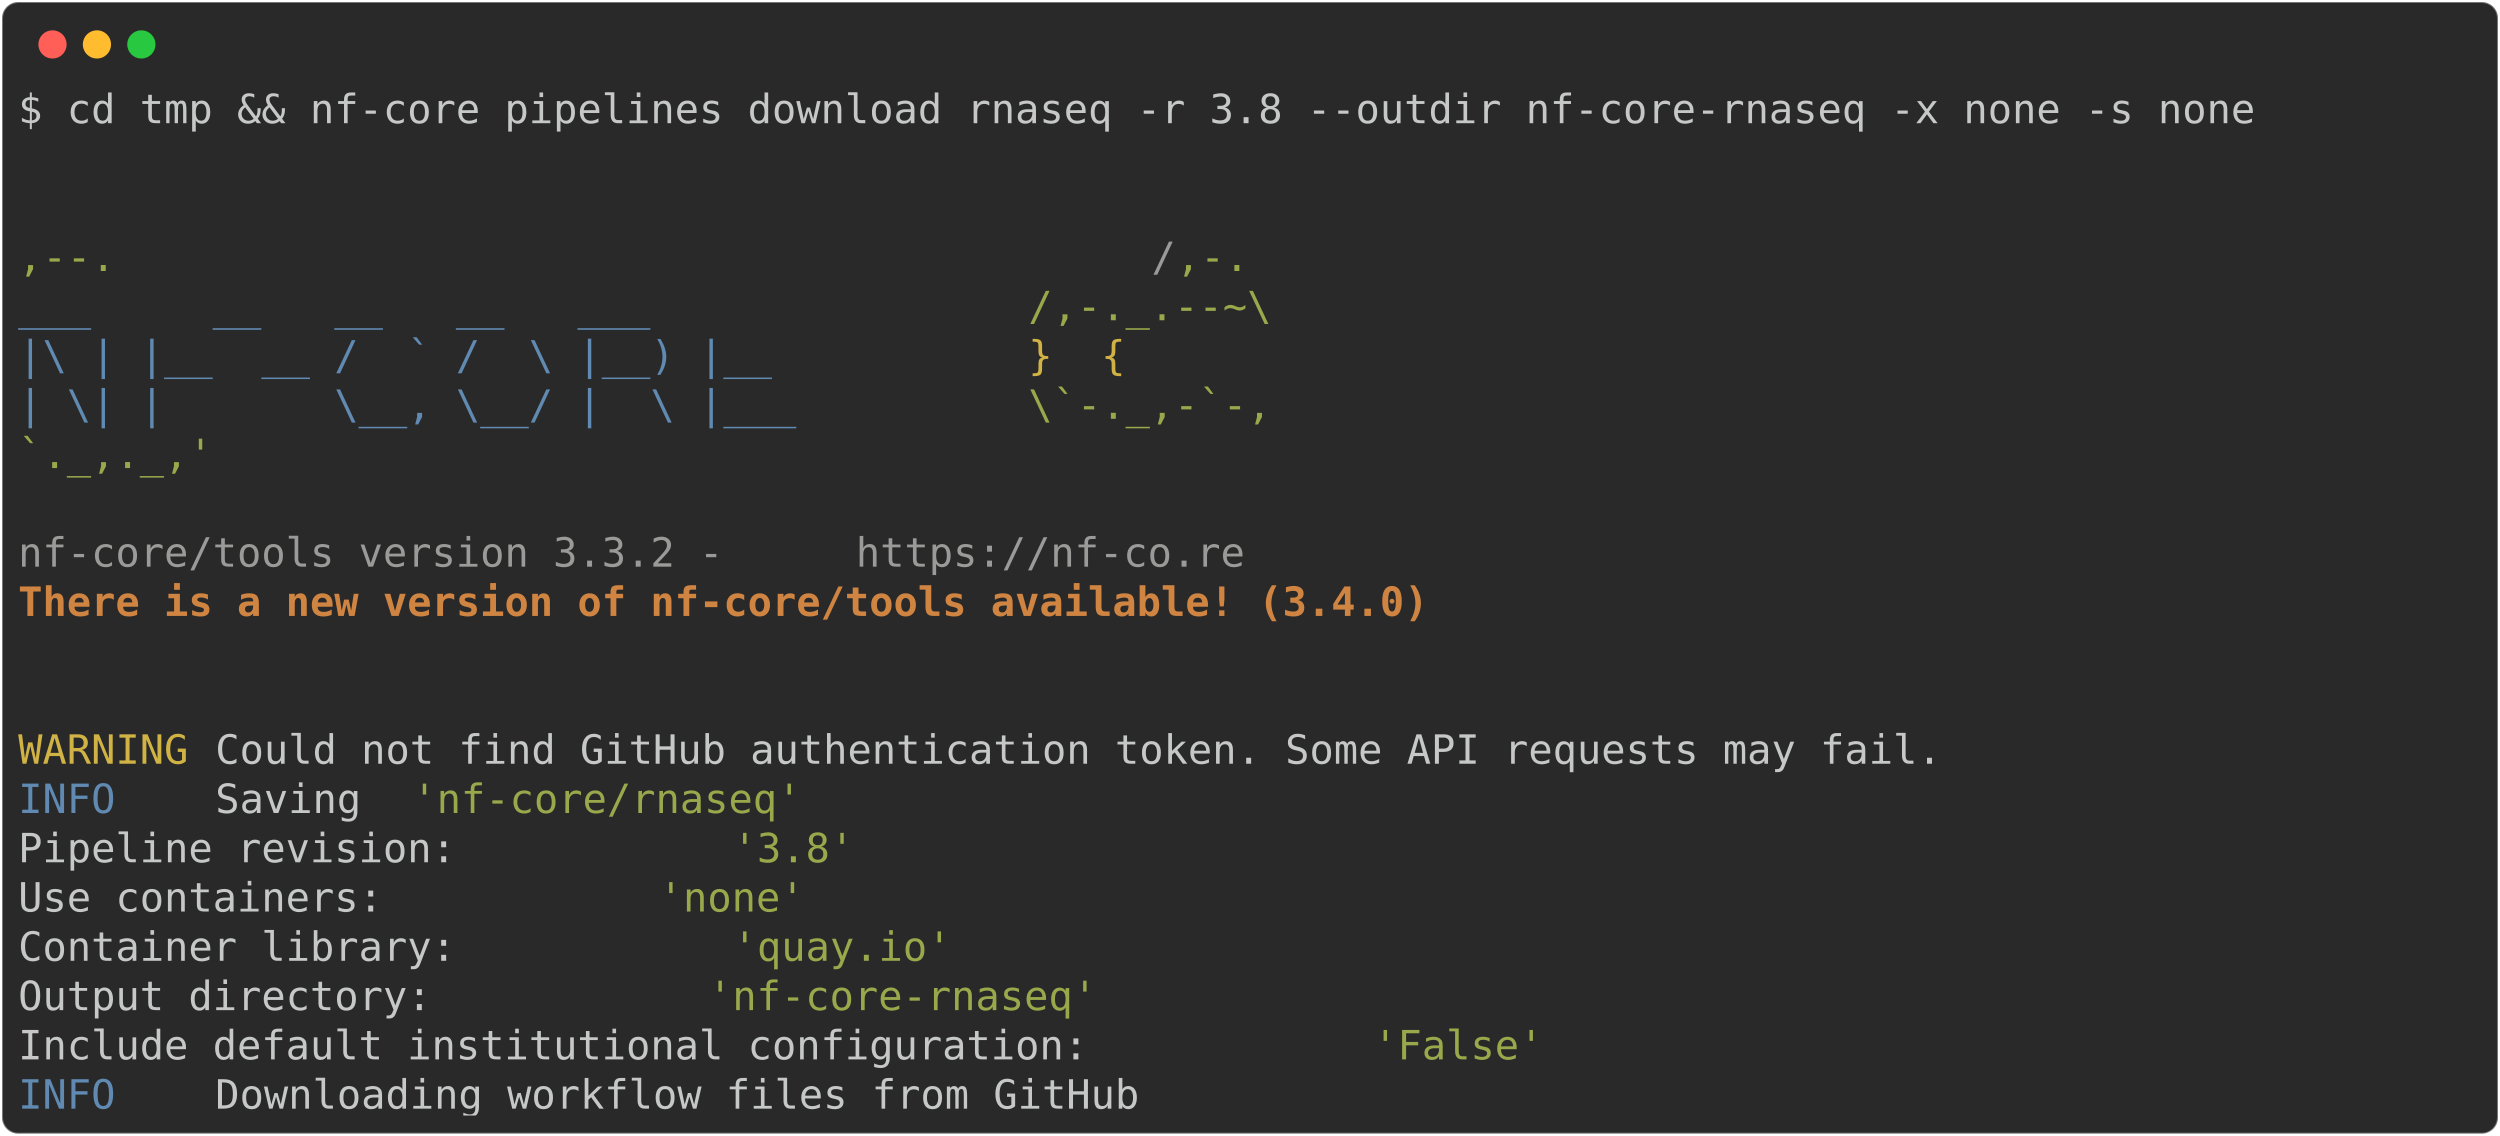
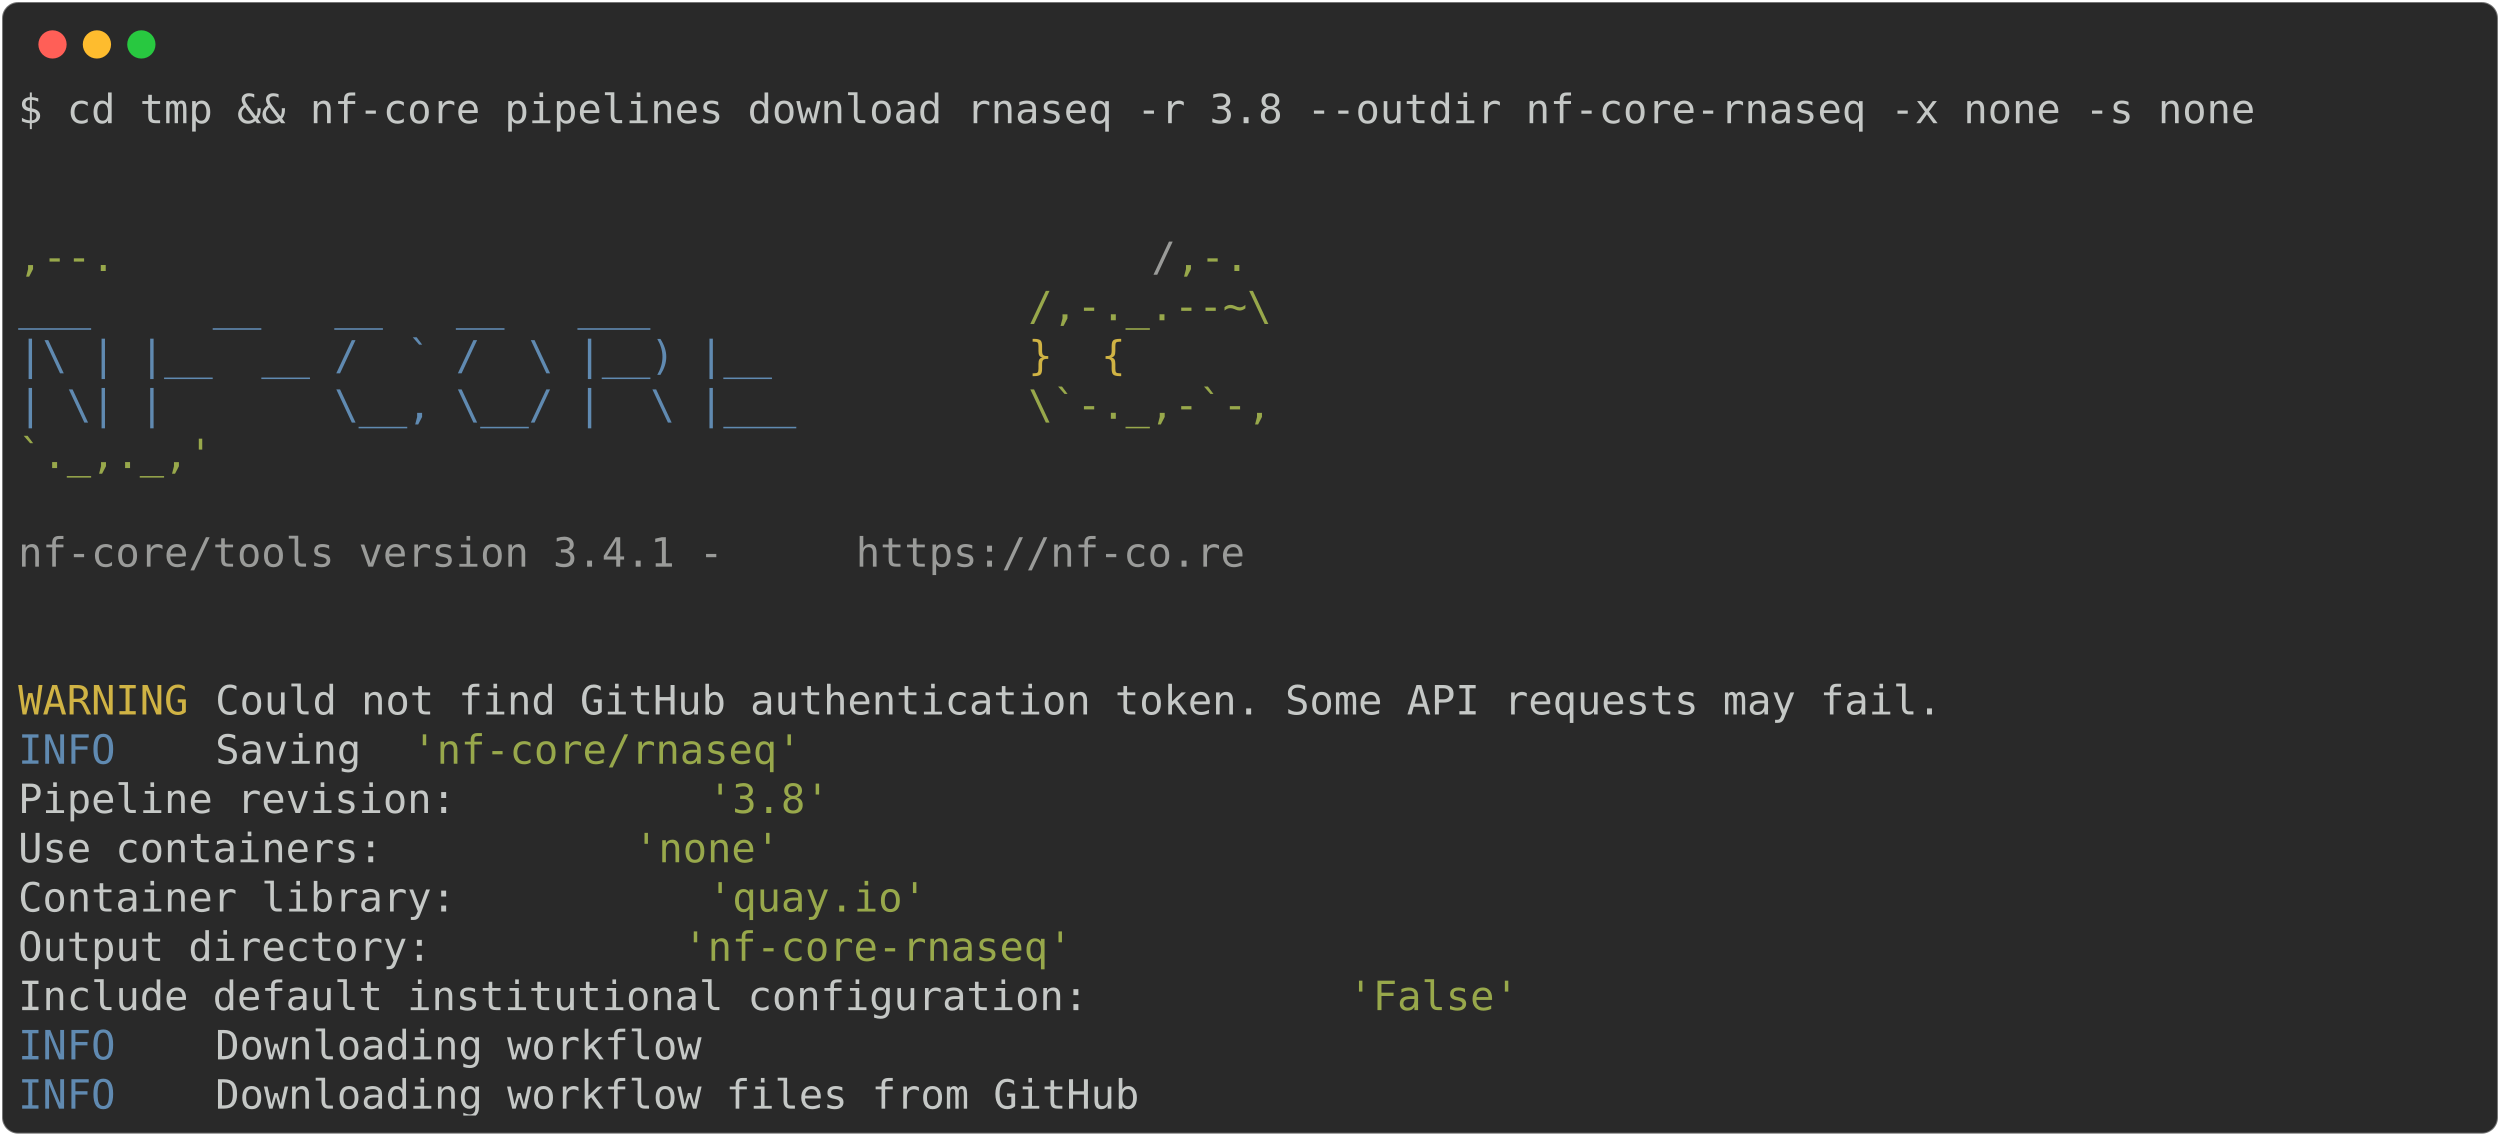
<svg xmlns="http://www.w3.org/2000/svg" class="rich-terminal" viewBox="0 0 1238 562.4">
  <style>

    @font-face {
        font-family: "Fira Code";
        src: local("FiraCode-Regular"),
                url("https://cdnjs.cloudflare.com/ajax/libs/firacode/6.2.0/woff2/FiraCode-Regular.woff2") format("woff2"),
                url("https://cdnjs.cloudflare.com/ajax/libs/firacode/6.2.0/woff/FiraCode-Regular.woff") format("woff");
        font-style: normal;
        font-weight: 400;
    }
    @font-face {
        font-family: "Fira Code";
        src: local("FiraCode-Bold"),
                url("https://cdnjs.cloudflare.com/ajax/libs/firacode/6.2.0/woff2/FiraCode-Bold.woff2") format("woff2"),
                url("https://cdnjs.cloudflare.com/ajax/libs/firacode/6.2.0/woff/FiraCode-Bold.woff") format("woff");
        font-style: bold;
        font-weight: 700;
    }

-     .terminal-2690905434-matrix {
+     .terminal-4269340199-matrix {
        font-family: Fira Code, monospace;
        font-size: 20px;
        line-height: 24.4px;
        font-variant-east-asian: full-width;
    }

-     .terminal-2690905434-title {
+     .terminal-4269340199-title {
        font-size: 18px;
        font-weight: bold;
        font-family: arial;
    }

-     .terminal-2690905434-r1 { fill: #c5c8c6 }
- .terminal-2690905434-r2 { fill: #98a84b }
- .terminal-2690905434-r3 { fill: #9a9b99 }
- .terminal-2690905434-r4 { fill: #608ab1 }
- .terminal-2690905434-r5 { fill: #d0b344 }
- .terminal-2690905434-r6 { fill: #d08442;font-weight: bold }
+     .terminal-4269340199-r1 { fill: #c5c8c6 }
+ .terminal-4269340199-r2 { fill: #98a84b }
+ .terminal-4269340199-r3 { fill: #9a9b99 }
+ .terminal-4269340199-r4 { fill: #608ab1 }
+ .terminal-4269340199-r5 { fill: #d0b344 }
    </style>
  <defs>
-     <clipPath id="terminal-2690905434-clip-terminal">
+     <clipPath id="terminal-4269340199-clip-terminal">
      <rect x="0" y="0" width="1219.0" height="511.4" />
    </clipPath>
-     <clipPath id="terminal-2690905434-line-0">
+     <clipPath id="terminal-4269340199-line-0">
      <rect x="0" y="1.5" width="1220" height="24.65" />
    </clipPath>
-     <clipPath id="terminal-2690905434-line-1">
+     <clipPath id="terminal-4269340199-line-1">
      <rect x="0" y="25.9" width="1220" height="24.65" />
    </clipPath>
-     <clipPath id="terminal-2690905434-line-2">
+     <clipPath id="terminal-4269340199-line-2">
      <rect x="0" y="50.3" width="1220" height="24.65" />
    </clipPath>
-     <clipPath id="terminal-2690905434-line-3">
+     <clipPath id="terminal-4269340199-line-3">
      <rect x="0" y="74.7" width="1220" height="24.65" />
    </clipPath>
-     <clipPath id="terminal-2690905434-line-4">
+     <clipPath id="terminal-4269340199-line-4">
      <rect x="0" y="99.1" width="1220" height="24.65" />
    </clipPath>
-     <clipPath id="terminal-2690905434-line-5">
+     <clipPath id="terminal-4269340199-line-5">
      <rect x="0" y="123.5" width="1220" height="24.65" />
    </clipPath>
-     <clipPath id="terminal-2690905434-line-6">
+     <clipPath id="terminal-4269340199-line-6">
      <rect x="0" y="147.9" width="1220" height="24.65" />
    </clipPath>
-     <clipPath id="terminal-2690905434-line-7">
+     <clipPath id="terminal-4269340199-line-7">
      <rect x="0" y="172.3" width="1220" height="24.65" />
    </clipPath>
-     <clipPath id="terminal-2690905434-line-8">
+     <clipPath id="terminal-4269340199-line-8">
      <rect x="0" y="196.7" width="1220" height="24.65" />
    </clipPath>
-     <clipPath id="terminal-2690905434-line-9">
+     <clipPath id="terminal-4269340199-line-9">
      <rect x="0" y="221.1" width="1220" height="24.65" />
    </clipPath>
-     <clipPath id="terminal-2690905434-line-10">
+     <clipPath id="terminal-4269340199-line-10">
      <rect x="0" y="245.5" width="1220" height="24.65" />
    </clipPath>
-     <clipPath id="terminal-2690905434-line-11">
+     <clipPath id="terminal-4269340199-line-11">
      <rect x="0" y="269.9" width="1220" height="24.65" />
    </clipPath>
-     <clipPath id="terminal-2690905434-line-12">
+     <clipPath id="terminal-4269340199-line-12">
      <rect x="0" y="294.3" width="1220" height="24.65" />
    </clipPath>
-     <clipPath id="terminal-2690905434-line-13">
+     <clipPath id="terminal-4269340199-line-13">
      <rect x="0" y="318.7" width="1220" height="24.65" />
    </clipPath>
-     <clipPath id="terminal-2690905434-line-14">
+     <clipPath id="terminal-4269340199-line-14">
      <rect x="0" y="343.1" width="1220" height="24.65" />
    </clipPath>
-     <clipPath id="terminal-2690905434-line-15">
+     <clipPath id="terminal-4269340199-line-15">
      <rect x="0" y="367.5" width="1220" height="24.65" />
    </clipPath>
-     <clipPath id="terminal-2690905434-line-16">
+     <clipPath id="terminal-4269340199-line-16">
      <rect x="0" y="391.9" width="1220" height="24.65" />
    </clipPath>
-     <clipPath id="terminal-2690905434-line-17">
+     <clipPath id="terminal-4269340199-line-17">
      <rect x="0" y="416.3" width="1220" height="24.65" />
    </clipPath>
-     <clipPath id="terminal-2690905434-line-18">
+     <clipPath id="terminal-4269340199-line-18">
      <rect x="0" y="440.7" width="1220" height="24.65" />
    </clipPath>
-     <clipPath id="terminal-2690905434-line-19">
+     <clipPath id="terminal-4269340199-line-19">
      <rect x="0" y="465.1" width="1220" height="24.65" />
    </clipPath>
  </defs>
  <rect fill="#292929" stroke="rgba(255,255,255,0.35)" stroke-width="1" x="1" y="1" width="1236" height="560.4" rx="8" />
  <g transform="translate(26,22)">
    <circle cx="0" cy="0" r="7" fill="#ff5f57" />
    <circle cx="22" cy="0" r="7" fill="#febc2e" />
    <circle cx="44" cy="0" r="7" fill="#28c840" />
  </g>
-   <g transform="translate(9, 41)" clip-path="url(#terminal-2690905434-clip-terminal)">
-     <g class="terminal-2690905434-matrix">
-       <text class="terminal-2690905434-r1" x="0" y="20" textLength="1122.4" clip-path="url(#terminal-2690905434-line-0)">$ cd tmp &amp;&amp; nf-core pipelines download rnaseq -r 3.8 --outdir nf-core-rnaseq -x none -s none</text>
-       <text class="terminal-2690905434-r1" x="1220" y="20" textLength="12.2" clip-path="url(#terminal-2690905434-line-0)">
+   <g transform="translate(9, 41)" clip-path="url(#terminal-4269340199-clip-terminal)">
+     <g class="terminal-4269340199-matrix">
+       <text class="terminal-4269340199-r1" x="0" y="20" textLength="1122.4" clip-path="url(#terminal-4269340199-line-0)">$ cd tmp &amp;&amp; nf-core pipelines download rnaseq -r 3.8 --outdir nf-core-rnaseq -x none -s none</text>
+       <text class="terminal-4269340199-r1" x="1220" y="20" textLength="12.2" clip-path="url(#terminal-4269340199-line-0)">
</text>
-       <text class="terminal-2690905434-r1" x="1220" y="44.4" textLength="12.2" clip-path="url(#terminal-2690905434-line-1)">
+       <text class="terminal-4269340199-r1" x="1220" y="44.4" textLength="12.2" clip-path="url(#terminal-4269340199-line-1)">
</text>
-       <text class="terminal-2690905434-r1" x="1220" y="68.8" textLength="12.2" clip-path="url(#terminal-2690905434-line-2)">
+       <text class="terminal-4269340199-r1" x="1220" y="68.8" textLength="12.2" clip-path="url(#terminal-4269340199-line-2)">
</text>
-       <text class="terminal-2690905434-r2" x="0" y="93.2" textLength="561.2" clip-path="url(#terminal-2690905434-line-3)">                                          ,--.</text>
-       <text class="terminal-2690905434-r3" x="561.2" y="93.2" textLength="12.2" clip-path="url(#terminal-2690905434-line-3)">/</text>
-       <text class="terminal-2690905434-r2" x="573.4" y="93.2" textLength="36.6" clip-path="url(#terminal-2690905434-line-3)">,-.</text>
-       <text class="terminal-2690905434-r1" x="1220" y="93.2" textLength="12.2" clip-path="url(#terminal-2690905434-line-3)">
+       <text class="terminal-4269340199-r2" x="0" y="93.2" textLength="561.2" clip-path="url(#terminal-4269340199-line-3)">                                          ,--.</text>
+       <text class="terminal-4269340199-r3" x="561.2" y="93.2" textLength="12.2" clip-path="url(#terminal-4269340199-line-3)">/</text>
+       <text class="terminal-4269340199-r2" x="573.4" y="93.2" textLength="36.6" clip-path="url(#terminal-4269340199-line-3)">,-.</text>
+       <text class="terminal-4269340199-r1" x="1220" y="93.2" textLength="12.2" clip-path="url(#terminal-4269340199-line-3)">
</text>
-       <text class="terminal-2690905434-r4" x="0" y="117.6" textLength="500.2" clip-path="url(#terminal-2690905434-line-4)">          ___     __   __   __   ___     </text>
-       <text class="terminal-2690905434-r2" x="500.2" y="117.6" textLength="134.2" clip-path="url(#terminal-2690905434-line-4)">/,-._.--~\ </text>
-       <text class="terminal-2690905434-r1" x="1220" y="117.6" textLength="12.2" clip-path="url(#terminal-2690905434-line-4)">
+       <text class="terminal-4269340199-r4" x="0" y="117.6" textLength="500.2" clip-path="url(#terminal-4269340199-line-4)">          ___     __   __   __   ___     </text>
+       <text class="terminal-4269340199-r2" x="500.2" y="117.6" textLength="134.2" clip-path="url(#terminal-4269340199-line-4)">/,-._.--~\ </text>
+       <text class="terminal-4269340199-r1" x="1220" y="117.6" textLength="12.2" clip-path="url(#terminal-4269340199-line-4)">
</text>
-       <text class="terminal-2690905434-r4" x="0" y="142" textLength="500.2" clip-path="url(#terminal-2690905434-line-5)">    |\ | |__  __ /  ` /  \ |__) |__      </text>
-       <text class="terminal-2690905434-r5" x="500.2" y="142" textLength="85.4" clip-path="url(#terminal-2690905434-line-5)">   }  {</text>
-       <text class="terminal-2690905434-r1" x="1220" y="142" textLength="12.2" clip-path="url(#terminal-2690905434-line-5)">
+       <text class="terminal-4269340199-r4" x="0" y="142" textLength="500.2" clip-path="url(#terminal-4269340199-line-5)">    |\ | |__  __ /  ` /  \ |__) |__      </text>
+       <text class="terminal-4269340199-r5" x="500.2" y="142" textLength="85.4" clip-path="url(#terminal-4269340199-line-5)">   }  {</text>
+       <text class="terminal-4269340199-r1" x="1220" y="142" textLength="12.2" clip-path="url(#terminal-4269340199-line-5)">
</text>
-       <text class="terminal-2690905434-r4" x="0" y="166.4" textLength="500.2" clip-path="url(#terminal-2690905434-line-6)">    | \| |       \__, \__/ |  \ |___     </text>
-       <text class="terminal-2690905434-r2" x="500.2" y="166.4" textLength="122" clip-path="url(#terminal-2690905434-line-6)">\`-._,-`-,</text>
-       <text class="terminal-2690905434-r1" x="1220" y="166.4" textLength="12.2" clip-path="url(#terminal-2690905434-line-6)">
+       <text class="terminal-4269340199-r4" x="0" y="166.4" textLength="500.2" clip-path="url(#terminal-4269340199-line-6)">    | \| |       \__, \__/ |  \ |___     </text>
+       <text class="terminal-4269340199-r2" x="500.2" y="166.4" textLength="122" clip-path="url(#terminal-4269340199-line-6)">\`-._,-`-,</text>
+       <text class="terminal-4269340199-r1" x="1220" y="166.4" textLength="12.2" clip-path="url(#terminal-4269340199-line-6)">
</text>
-       <text class="terminal-2690905434-r2" x="0" y="190.8" textLength="610" clip-path="url(#terminal-2690905434-line-7)">                                          `._,._,'</text>
-       <text class="terminal-2690905434-r1" x="1220" y="190.8" textLength="12.2" clip-path="url(#terminal-2690905434-line-7)">
+       <text class="terminal-4269340199-r2" x="0" y="190.8" textLength="610" clip-path="url(#terminal-4269340199-line-7)">                                          `._,._,'</text>
+       <text class="terminal-4269340199-r1" x="1220" y="190.8" textLength="12.2" clip-path="url(#terminal-4269340199-line-7)">
</text>
-       <text class="terminal-2690905434-r1" x="1220" y="215.2" textLength="12.2" clip-path="url(#terminal-2690905434-line-8)">
+       <text class="terminal-4269340199-r1" x="1220" y="215.2" textLength="12.2" clip-path="url(#terminal-4269340199-line-8)">
</text>
-       <text class="terminal-2690905434-r3" x="0" y="239.6" textLength="414.8" clip-path="url(#terminal-2690905434-line-9)">    nf-core/tools version 3.3.2 - </text>
-       <text class="terminal-2690905434-r3" x="414.8" y="239.6" textLength="195.2" clip-path="url(#terminal-2690905434-line-9)">https://nf-co.re</text>
-       <text class="terminal-2690905434-r1" x="1220" y="239.6" textLength="12.2" clip-path="url(#terminal-2690905434-line-9)">
+       <text class="terminal-4269340199-r3" x="0" y="239.6" textLength="414.8" clip-path="url(#terminal-4269340199-line-9)">    nf-core/tools version 3.4.1 - </text>
+       <text class="terminal-4269340199-r3" x="414.8" y="239.6" textLength="195.2" clip-path="url(#terminal-4269340199-line-9)">https://nf-co.re</text>
+       <text class="terminal-4269340199-r1" x="1220" y="239.6" textLength="12.2" clip-path="url(#terminal-4269340199-line-9)">
</text>
-       <text class="terminal-2690905434-r6" x="0" y="264" textLength="756.4" clip-path="url(#terminal-2690905434-line-10)">    There is a new version of nf-core/tools available! (3.4.0)</text>
-       <text class="terminal-2690905434-r1" x="1220" y="264" textLength="12.2" clip-path="url(#terminal-2690905434-line-10)">
+       <text class="terminal-4269340199-r1" x="1220" y="264" textLength="12.2" clip-path="url(#terminal-4269340199-line-10)">
</text>
-       <text class="terminal-2690905434-r1" x="1220" y="288.4" textLength="12.2" clip-path="url(#terminal-2690905434-line-11)">
+       <text class="terminal-4269340199-r1" x="1220" y="288.4" textLength="12.2" clip-path="url(#terminal-4269340199-line-11)">
</text>
-       <text class="terminal-2690905434-r1" x="1220" y="312.8" textLength="12.2" clip-path="url(#terminal-2690905434-line-12)">
+       <text class="terminal-4269340199-r5" x="0" y="312.8" textLength="97.6" clip-path="url(#terminal-4269340199-line-12)">WARNING </text>
+       <text class="terminal-4269340199-r1" x="97.6" y="312.8" textLength="1122.4" clip-path="url(#terminal-4269340199-line-12)"> Could not find GitHub authentication token. Some API requests may fail.                    </text>
+       <text class="terminal-4269340199-r1" x="1220" y="312.8" textLength="12.2" clip-path="url(#terminal-4269340199-line-12)">
</text>
-       <text class="terminal-2690905434-r5" x="0" y="337.2" textLength="97.6" clip-path="url(#terminal-2690905434-line-13)">WARNING </text>
-       <text class="terminal-2690905434-r1" x="97.6" y="337.2" textLength="1122.4" clip-path="url(#terminal-2690905434-line-13)"> Could not find GitHub authentication token. Some API requests may fail.                    </text>
-       <text class="terminal-2690905434-r1" x="1220" y="337.2" textLength="12.2" clip-path="url(#terminal-2690905434-line-13)">
+       <text class="terminal-4269340199-r4" x="0" y="337.2" textLength="97.6" clip-path="url(#terminal-4269340199-line-13)">INFO    </text>
+       <text class="terminal-4269340199-r1" x="97.6" y="337.2" textLength="97.6" clip-path="url(#terminal-4269340199-line-13)"> Saving </text>
+       <text class="terminal-4269340199-r2" x="195.2" y="337.2" textLength="195.2" clip-path="url(#terminal-4269340199-line-13)">'nf-core/rnaseq'</text>
+       <text class="terminal-4269340199-r1" x="1220" y="337.2" textLength="12.2" clip-path="url(#terminal-4269340199-line-13)">
</text>
-       <text class="terminal-2690905434-r4" x="0" y="361.6" textLength="97.6" clip-path="url(#terminal-2690905434-line-14)">INFO    </text>
-       <text class="terminal-2690905434-r1" x="97.6" y="361.6" textLength="97.6" clip-path="url(#terminal-2690905434-line-14)"> Saving </text>
-       <text class="terminal-2690905434-r2" x="195.2" y="361.6" textLength="195.2" clip-path="url(#terminal-2690905434-line-14)">'nf-core/rnaseq'</text>
-       <text class="terminal-2690905434-r1" x="1220" y="361.6" textLength="12.2" clip-path="url(#terminal-2690905434-line-14)">
+       <text class="terminal-4269340199-r1" x="0" y="361.6" textLength="341.6" clip-path="url(#terminal-4269340199-line-14)">         Pipeline revision: </text>
+       <text class="terminal-4269340199-r2" x="341.6" y="361.6" textLength="61" clip-path="url(#terminal-4269340199-line-14)">'3.8'</text>
+       <text class="terminal-4269340199-r1" x="1220" y="361.6" textLength="12.2" clip-path="url(#terminal-4269340199-line-14)">
</text>
-       <text class="terminal-2690905434-r1" x="0" y="386" textLength="353.8" clip-path="url(#terminal-2690905434-line-15)">          Pipeline revision: </text>
-       <text class="terminal-2690905434-r2" x="353.8" y="386" textLength="61" clip-path="url(#terminal-2690905434-line-15)">'3.8'</text>
-       <text class="terminal-2690905434-r1" x="1220" y="386" textLength="12.2" clip-path="url(#terminal-2690905434-line-15)">
+       <text class="terminal-4269340199-r1" x="0" y="386" textLength="305" clip-path="url(#terminal-4269340199-line-15)">         Use containers: </text>
+       <text class="terminal-4269340199-r2" x="305" y="386" textLength="73.2" clip-path="url(#terminal-4269340199-line-15)">'none'</text>
+       <text class="terminal-4269340199-r1" x="1220" y="386" textLength="12.2" clip-path="url(#terminal-4269340199-line-15)">
</text>
-       <text class="terminal-2690905434-r1" x="0" y="410.4" textLength="317.2" clip-path="url(#terminal-2690905434-line-16)">          Use containers: </text>
-       <text class="terminal-2690905434-r2" x="317.2" y="410.4" textLength="73.2" clip-path="url(#terminal-2690905434-line-16)">'none'</text>
-       <text class="terminal-2690905434-r1" x="1220" y="410.4" textLength="12.2" clip-path="url(#terminal-2690905434-line-16)">
+       <text class="terminal-4269340199-r1" x="0" y="410.4" textLength="341.6" clip-path="url(#terminal-4269340199-line-16)">         Container library: </text>
+       <text class="terminal-4269340199-r2" x="341.6" y="410.4" textLength="109.8" clip-path="url(#terminal-4269340199-line-16)">'quay.io'</text>
+       <text class="terminal-4269340199-r1" x="1220" y="410.4" textLength="12.2" clip-path="url(#terminal-4269340199-line-16)">
</text>
-       <text class="terminal-2690905434-r1" x="0" y="434.8" textLength="353.8" clip-path="url(#terminal-2690905434-line-17)">          Container library: </text>
-       <text class="terminal-2690905434-r2" x="353.8" y="434.8" textLength="109.8" clip-path="url(#terminal-2690905434-line-17)">'quay.io'</text>
-       <text class="terminal-2690905434-r1" x="1220" y="434.8" textLength="12.2" clip-path="url(#terminal-2690905434-line-17)">
+       <text class="terminal-4269340199-r1" x="0" y="434.8" textLength="329.4" clip-path="url(#terminal-4269340199-line-17)">         Output directory: </text>
+       <text class="terminal-4269340199-r2" x="329.4" y="434.8" textLength="195.2" clip-path="url(#terminal-4269340199-line-17)">'nf-core-rnaseq'</text>
+       <text class="terminal-4269340199-r1" x="1220" y="434.8" textLength="12.2" clip-path="url(#terminal-4269340199-line-17)">
</text>
-       <text class="terminal-2690905434-r1" x="0" y="459.2" textLength="341.6" clip-path="url(#terminal-2690905434-line-18)">          Output directory: </text>
-       <text class="terminal-2690905434-r2" x="341.6" y="459.2" textLength="195.2" clip-path="url(#terminal-2690905434-line-18)">'nf-core-rnaseq'</text>
-       <text class="terminal-2690905434-r1" x="1220" y="459.2" textLength="12.2" clip-path="url(#terminal-2690905434-line-18)">
+       <text class="terminal-4269340199-r1" x="0" y="459.2" textLength="658.8" clip-path="url(#terminal-4269340199-line-18)">         Include default institutional configuration: </text>
+       <text class="terminal-4269340199-r2" x="658.8" y="459.2" textLength="85.4" clip-path="url(#terminal-4269340199-line-18)">'False'</text>
+       <text class="terminal-4269340199-r1" x="1220" y="459.2" textLength="12.2" clip-path="url(#terminal-4269340199-line-18)">
</text>
-       <text class="terminal-2690905434-r1" x="0" y="483.6" textLength="671" clip-path="url(#terminal-2690905434-line-19)">          Include default institutional configuration: </text>
-       <text class="terminal-2690905434-r2" x="671" y="483.6" textLength="85.4" clip-path="url(#terminal-2690905434-line-19)">'False'</text>
-       <text class="terminal-2690905434-r1" x="1220" y="483.6" textLength="12.2" clip-path="url(#terminal-2690905434-line-19)">
+       <text class="terminal-4269340199-r4" x="0" y="483.6" textLength="97.6" clip-path="url(#terminal-4269340199-line-19)">INFO    </text>
+       <text class="terminal-4269340199-r1" x="97.6" y="483.6" textLength="1122.4" clip-path="url(#terminal-4269340199-line-19)"> Downloading workflow                                                                       </text>
+       <text class="terminal-4269340199-r1" x="1220" y="483.6" textLength="12.2" clip-path="url(#terminal-4269340199-line-19)">
</text>
-       <text class="terminal-2690905434-r4" x="0" y="508" textLength="97.6" clip-path="url(#terminal-2690905434-line-20)">INFO    </text>
-       <text class="terminal-2690905434-r1" x="97.6" y="508" textLength="1122.4" clip-path="url(#terminal-2690905434-line-20)"> Downloading workflow files from GitHub                                                     </text>
-       <text class="terminal-2690905434-r1" x="1220" y="508" textLength="12.2" clip-path="url(#terminal-2690905434-line-20)">
+       <text class="terminal-4269340199-r4" x="0" y="508" textLength="97.6" clip-path="url(#terminal-4269340199-line-20)">INFO    </text>
+       <text class="terminal-4269340199-r1" x="97.6" y="508" textLength="1122.4" clip-path="url(#terminal-4269340199-line-20)"> Downloading workflow files from GitHub                                                     </text>
+       <text class="terminal-4269340199-r1" x="1220" y="508" textLength="12.2" clip-path="url(#terminal-4269340199-line-20)">
</text>
    </g>
  </g>
</svg>
